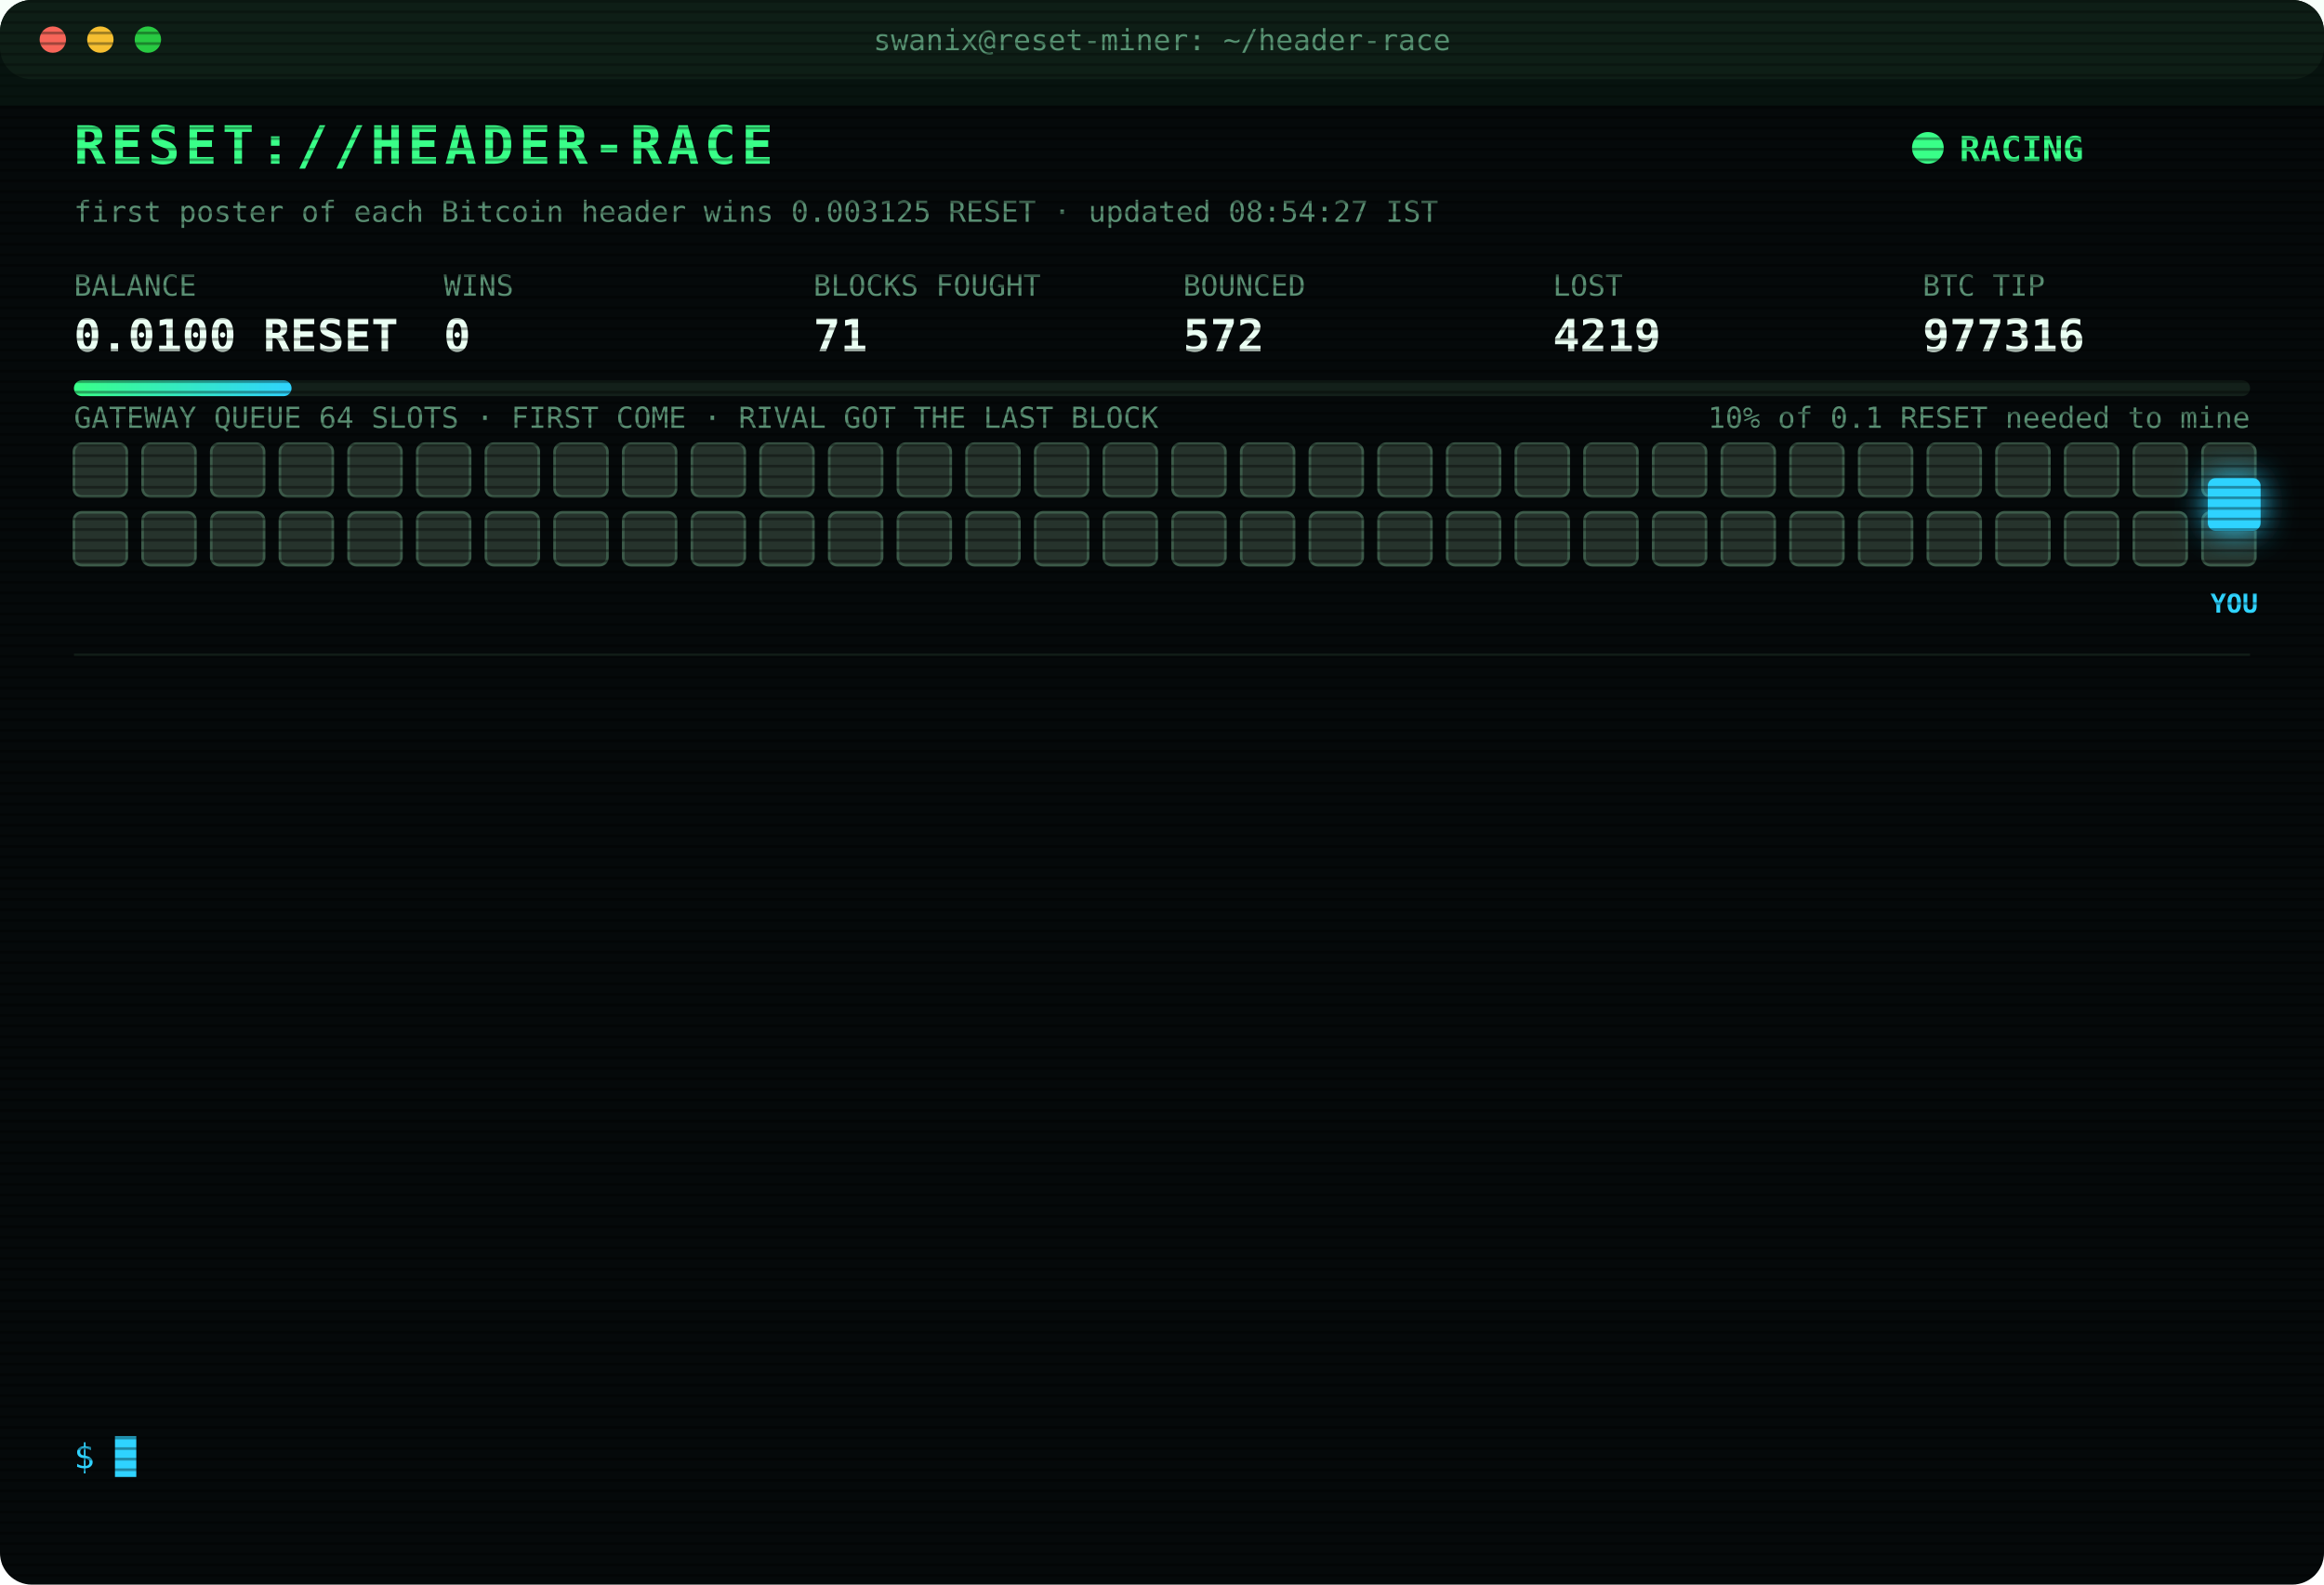
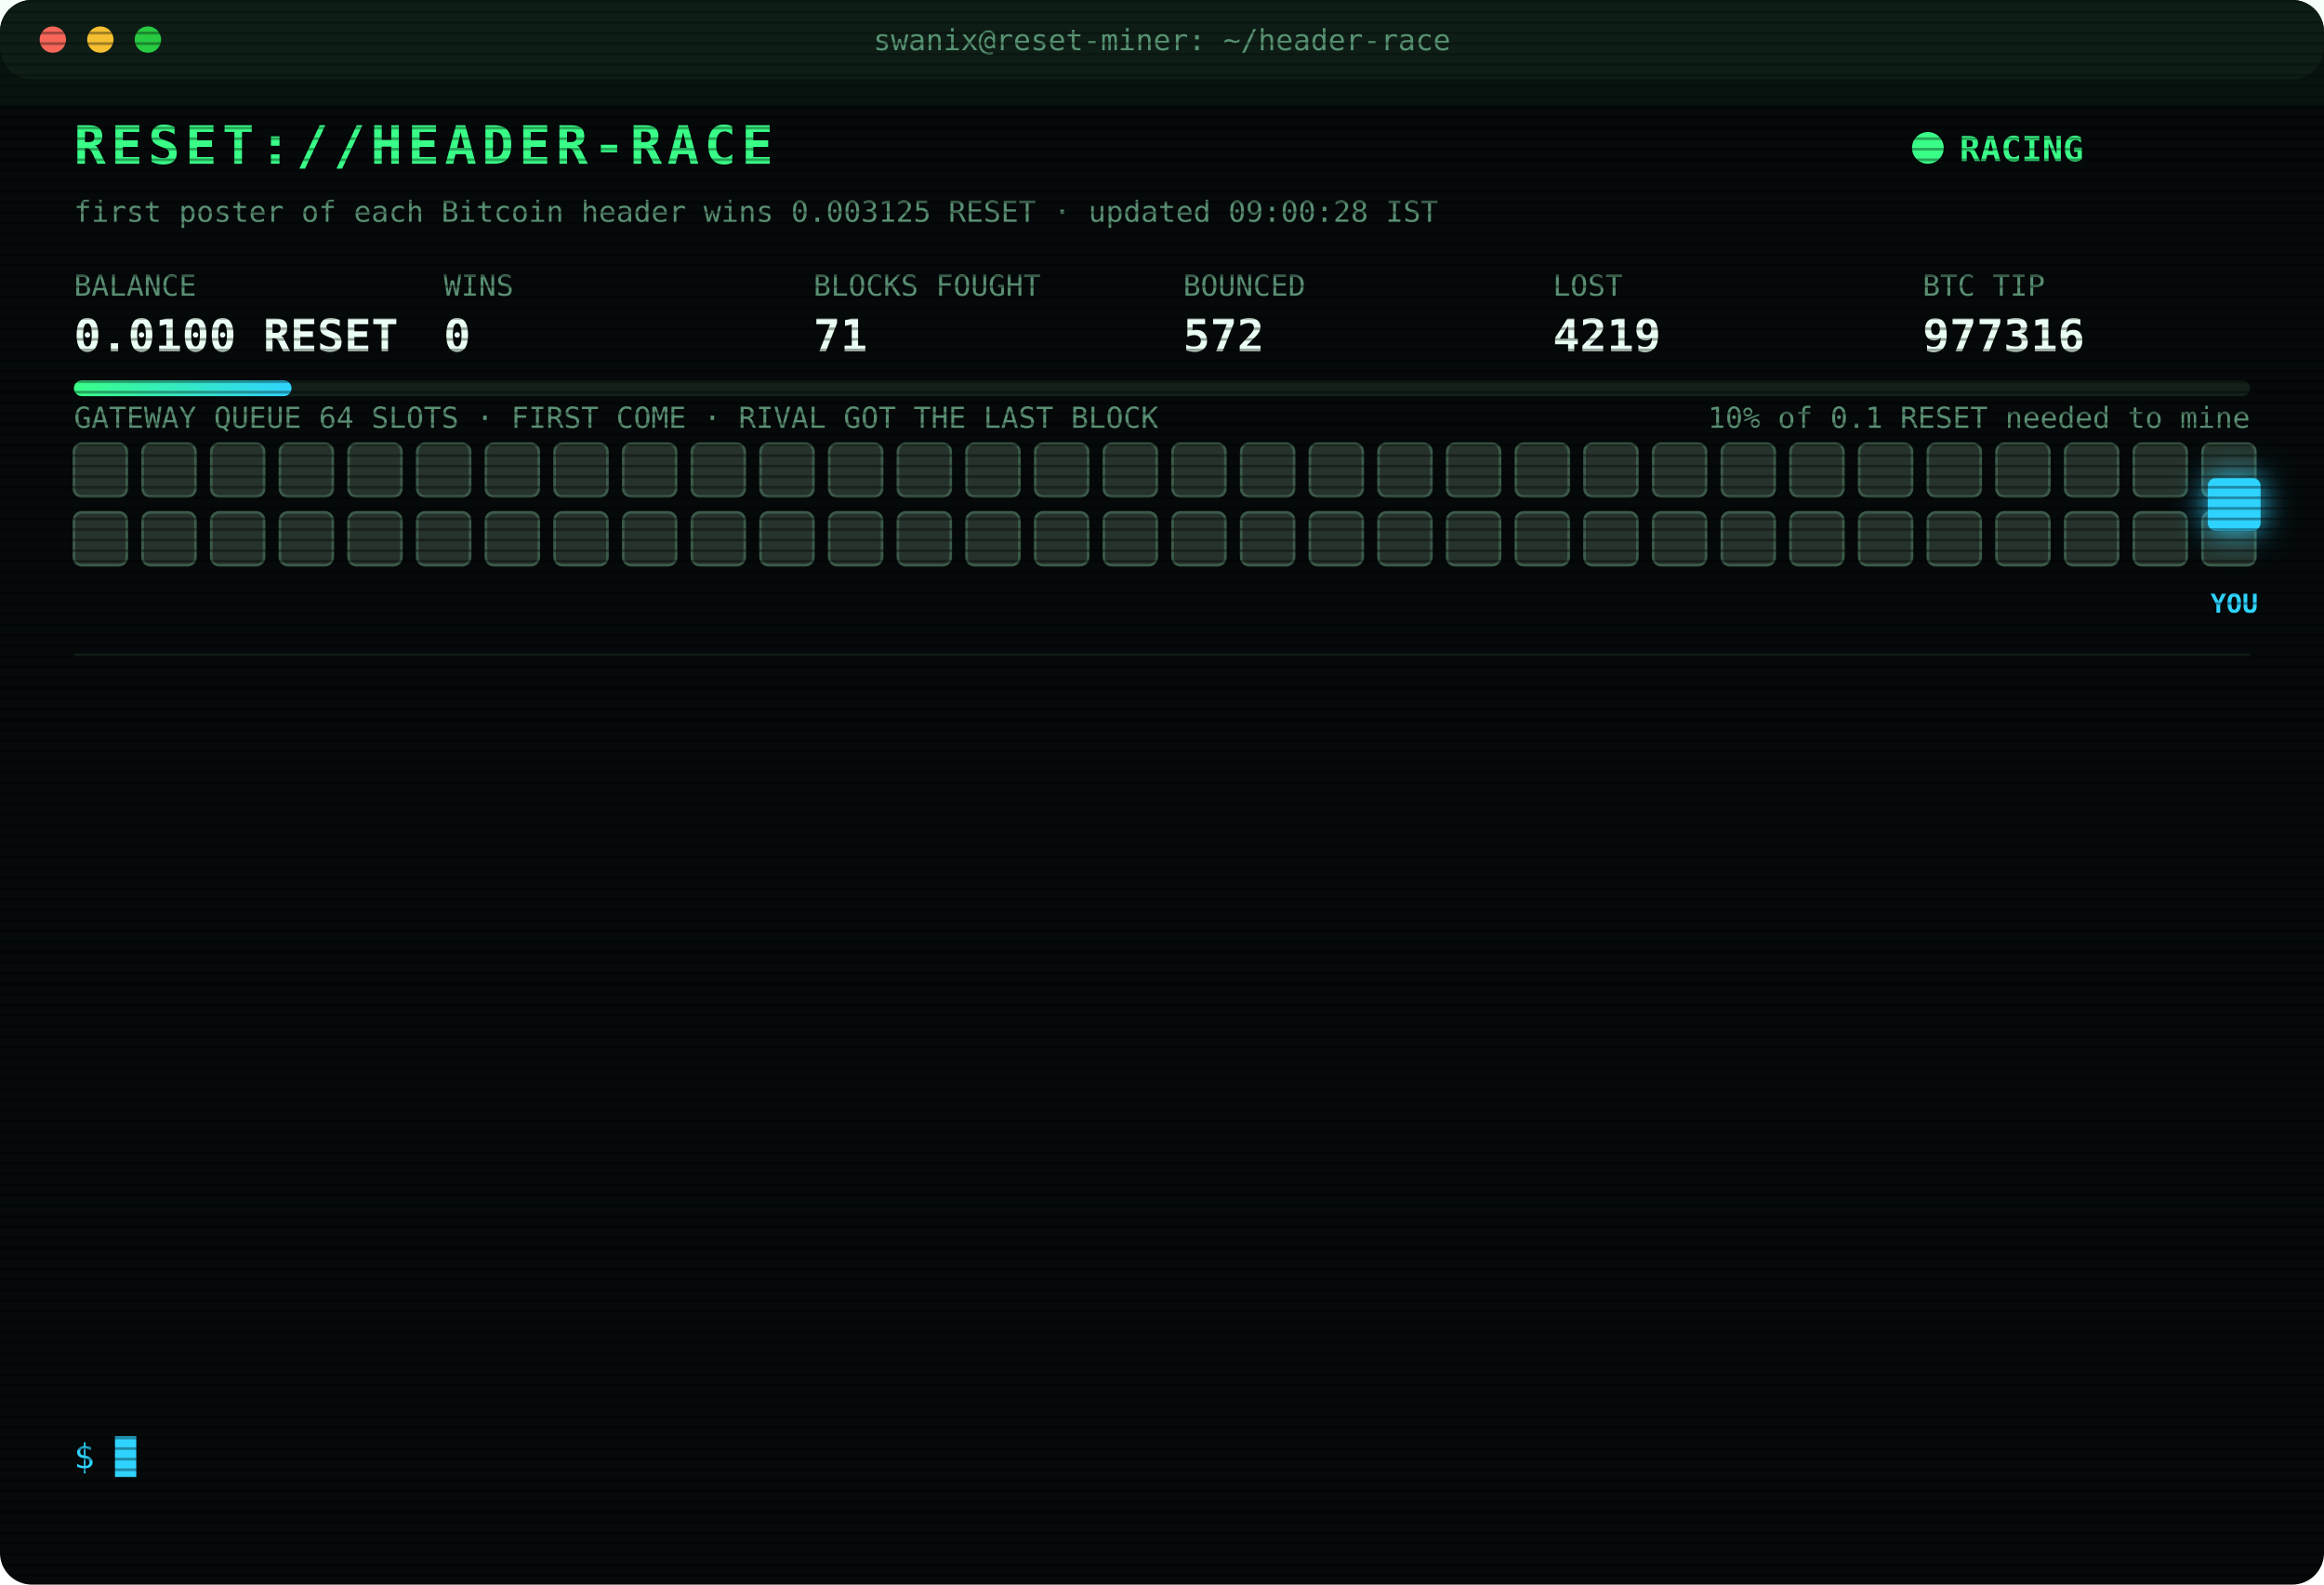
<svg xmlns="http://www.w3.org/2000/svg" width="880" height="600" viewBox="0 0 880 600" font-family="ui-monospace,SFMono-Regular,Menlo,Consolas,monospace">
  <style>
text{font-size:13px;fill:#7CFFB2}
.title{font-size:20px;font-weight:700;fill:#39FF88;letter-spacing:2px;animation:glitch 3s infinite steps(1)}
.sub{fill:#2fd3ff}.k{fill:#5a8f73;font-size:11px}.v{font-size:17px;font-weight:700;fill:#eafff3}
.ts{fill:#3f6b56}.boot{fill:#2fd3ff}.dim{fill:#5a8f73}.bad{fill:#ff4d6d}.warn{fill:#ffd23f}.mag{fill:#ff5cf0}.win{fill:#39FF88;font-weight:700}
.tag{font-size:10px;fill:#2fd3ff;font-weight:700}
.rival{fill:#26332c;stroke:#3c5a49;animation:jam 1.2s infinite alternate}
.idle{fill:#141c18;stroke:#22302a;animation:breathe 4s infinite}
.me{fill:#2fd3ff;filter:drop-shadow(0 0 6px #2fd3ff)}
.hover{animation:nudge 1.1s infinite ease-in-out}.bounce{animation:kick 1.4s infinite}
.ln{opacity:0;animation:in .4s forwards}
.cur{animation:blink 1s infinite steps(1)}
.scan{animation:scan 6s infinite linear}
.led{animation:blink 1.4s infinite}
@keyframes in{from{opacity:0;transform:translateX(-6px)}to{opacity:1;transform:none}}
@keyframes blink{50%{opacity:0}}
@keyframes jam{to{fill:#33463b}}
@keyframes breathe{50%{opacity:.4}}
@keyframes nudge{50%{transform:translateX(-10px)}}
@keyframes kick{0%,100%{transform:none}30%{transform:translateX(-14px)}55%{transform:translateX(10px) translateY(-6px)}}
@keyframes glitch{0%,92%{transform:none}93%{transform:translateX(2px);fill:#ff4d6d}95%{transform:translateX(-2px);fill:#2fd3ff}97%{transform:none}}
@keyframes scan{from{transform:translateY(-40px)}to{transform:translateY(600px)}}
</style>
  <defs>
    <pattern id="sl" width="4" height="4" patternUnits="userSpaceOnUse">
      <rect width="4" height="1" fill="#000" opacity=".35" />
    </pattern>
    <linearGradient id="bar">
      <stop offset="0" stop-color="#39FF88" />
      <stop offset="1" stop-color="#2fd3ff" />
    </linearGradient>
  </defs>
  <rect width="880" height="600" rx="12" fill="#05090a" />
  <rect width="880" height="30" rx="12" fill="#0d1512" />
  <circle cx="20" cy="15" r="5" fill="#ff5f57" />
  <circle cx="38" cy="15" r="5" fill="#febc2e" />
  <circle cx="56" cy="15" r="5" fill="#28c840" />
  <text x="440" y="19" text-anchor="middle" class="k">swanix@reset-miner: ~/header-race</text>
  <text x="28" y="62" class="title">RESET://HEADER-RACE</text>
  <circle class="led" cx="730" cy="56" r="6" fill="#39FF88" />
  <text x="742" y="61" class="win">RACING</text>
-   <text x="28" y="84" class="k">first poster of each Bitcoin header wins 0.003125 RESET · updated 08:54:27 IST</text>
+   <text x="28" y="84" class="k">first poster of each Bitcoin header wins 0.003125 RESET · updated 09:00:28 IST</text>
  <text x="28" y="112" class="k">BALANCE</text>
  <text x="28" y="133" class="v">0.0100 RESET</text>
  <text x="168" y="112" class="k">WINS</text>
  <text x="168" y="133" class="v">0</text>
  <text x="308" y="112" class="k">BLOCKS FOUGHT</text>
  <text x="308" y="133" class="v">71</text>
  <text x="448" y="112" class="k">BOUNCED</text>
  <text x="448" y="133" class="v">572</text>
  <text x="588" y="112" class="k">LOST</text>
  <text x="588" y="133" class="v">4219</text>
  <text x="728" y="112" class="k">BTC TIP</text>
  <text x="728" y="133" class="v">977316</text>
  <rect x="28" y="144" width="824" height="6" rx="3" fill="#13201a" />
  <rect x="28" y="144" width="82.4" height="6" rx="3" fill="url(#bar)" />
  <text x="852" y="162" text-anchor="end" class="k">10% of 0.1 RESET needed to mine</text>
  <text x="28" y="162" class="k">GATEWAY QUEUE 64 SLOTS · FIRST COME · RIVAL GOT THE LAST BLOCK</text>
  <rect class="rival" x="28" y="168" width="20" height="20" rx="3" style="animation-delay:0.00s" />
  <rect class="rival" x="54" y="168" width="20" height="20" rx="3" style="animation-delay:0.05s" />
  <rect class="rival" x="80" y="168" width="20" height="20" rx="3" style="animation-delay:0.10s" />
  <rect class="rival" x="106" y="168" width="20" height="20" rx="3" style="animation-delay:0.15s" />
  <rect class="rival" x="132" y="168" width="20" height="20" rx="3" style="animation-delay:0.20s" />
  <rect class="rival" x="158" y="168" width="20" height="20" rx="3" style="animation-delay:0.25s" />
  <rect class="rival" x="184" y="168" width="20" height="20" rx="3" style="animation-delay:0.30s" />
  <rect class="rival" x="210" y="168" width="20" height="20" rx="3" style="animation-delay:0.35s" />
  <rect class="rival" x="236" y="168" width="20" height="20" rx="3" style="animation-delay:0.40s" />
  <rect class="rival" x="262" y="168" width="20" height="20" rx="3" style="animation-delay:0.45s" />
  <rect class="rival" x="288" y="168" width="20" height="20" rx="3" style="animation-delay:0.50s" />
  <rect class="rival" x="314" y="168" width="20" height="20" rx="3" style="animation-delay:0.55s" />
  <rect class="rival" x="340" y="168" width="20" height="20" rx="3" style="animation-delay:0.60s" />
  <rect class="rival" x="366" y="168" width="20" height="20" rx="3" style="animation-delay:0.65s" />
  <rect class="rival" x="392" y="168" width="20" height="20" rx="3" style="animation-delay:0.70s" />
  <rect class="rival" x="418" y="168" width="20" height="20" rx="3" style="animation-delay:0.75s" />
  <rect class="rival" x="444" y="168" width="20" height="20" rx="3" style="animation-delay:0.80s" />
  <rect class="rival" x="470" y="168" width="20" height="20" rx="3" style="animation-delay:0.85s" />
  <rect class="rival" x="496" y="168" width="20" height="20" rx="3" style="animation-delay:0.90s" />
  <rect class="rival" x="522" y="168" width="20" height="20" rx="3" style="animation-delay:0.95s" />
  <rect class="rival" x="548" y="168" width="20" height="20" rx="3" style="animation-delay:1.00s" />
  <rect class="rival" x="574" y="168" width="20" height="20" rx="3" style="animation-delay:1.05s" />
  <rect class="rival" x="600" y="168" width="20" height="20" rx="3" style="animation-delay:1.10s" />
  <rect class="rival" x="626" y="168" width="20" height="20" rx="3" style="animation-delay:1.15s" />
  <rect class="rival" x="652" y="168" width="20" height="20" rx="3" style="animation-delay:1.20s" />
  <rect class="rival" x="678" y="168" width="20" height="20" rx="3" style="animation-delay:1.25s" />
  <rect class="rival" x="704" y="168" width="20" height="20" rx="3" style="animation-delay:1.30s" />
  <rect class="rival" x="730" y="168" width="20" height="20" rx="3" style="animation-delay:1.35s" />
  <rect class="rival" x="756" y="168" width="20" height="20" rx="3" style="animation-delay:1.40s" />
  <rect class="rival" x="782" y="168" width="20" height="20" rx="3" style="animation-delay:1.45s" />
  <rect class="rival" x="808" y="168" width="20" height="20" rx="3" style="animation-delay:1.50s" />
  <rect class="rival" x="834" y="168" width="20" height="20" rx="3" style="animation-delay:1.55s" />
  <rect class="rival" x="28" y="194" width="20" height="20" rx="3" style="animation-delay:1.60s" />
  <rect class="rival" x="54" y="194" width="20" height="20" rx="3" style="animation-delay:1.65s" />
  <rect class="rival" x="80" y="194" width="20" height="20" rx="3" style="animation-delay:1.70s" />
  <rect class="rival" x="106" y="194" width="20" height="20" rx="3" style="animation-delay:1.75s" />
  <rect class="rival" x="132" y="194" width="20" height="20" rx="3" style="animation-delay:1.80s" />
  <rect class="rival" x="158" y="194" width="20" height="20" rx="3" style="animation-delay:1.85s" />
  <rect class="rival" x="184" y="194" width="20" height="20" rx="3" style="animation-delay:1.90s" />
  <rect class="rival" x="210" y="194" width="20" height="20" rx="3" style="animation-delay:1.95s" />
  <rect class="rival" x="236" y="194" width="20" height="20" rx="3" style="animation-delay:2.00s" />
  <rect class="rival" x="262" y="194" width="20" height="20" rx="3" style="animation-delay:2.05s" />
  <rect class="rival" x="288" y="194" width="20" height="20" rx="3" style="animation-delay:2.10s" />
  <rect class="rival" x="314" y="194" width="20" height="20" rx="3" style="animation-delay:2.15s" />
  <rect class="rival" x="340" y="194" width="20" height="20" rx="3" style="animation-delay:2.20s" />
  <rect class="rival" x="366" y="194" width="20" height="20" rx="3" style="animation-delay:2.25s" />
  <rect class="rival" x="392" y="194" width="20" height="20" rx="3" style="animation-delay:2.30s" />
  <rect class="rival" x="418" y="194" width="20" height="20" rx="3" style="animation-delay:2.35s" />
  <rect class="rival" x="444" y="194" width="20" height="20" rx="3" style="animation-delay:2.40s" />
  <rect class="rival" x="470" y="194" width="20" height="20" rx="3" style="animation-delay:2.45s" />
  <rect class="rival" x="496" y="194" width="20" height="20" rx="3" style="animation-delay:2.50s" />
  <rect class="rival" x="522" y="194" width="20" height="20" rx="3" style="animation-delay:2.55s" />
  <rect class="rival" x="548" y="194" width="20" height="20" rx="3" style="animation-delay:2.60s" />
  <rect class="rival" x="574" y="194" width="20" height="20" rx="3" style="animation-delay:2.65s" />
  <rect class="rival" x="600" y="194" width="20" height="20" rx="3" style="animation-delay:2.70s" />
  <rect class="rival" x="626" y="194" width="20" height="20" rx="3" style="animation-delay:2.75s" />
  <rect class="rival" x="652" y="194" width="20" height="20" rx="3" style="animation-delay:2.80s" />
  <rect class="rival" x="678" y="194" width="20" height="20" rx="3" style="animation-delay:2.85s" />
  <rect class="rival" x="704" y="194" width="20" height="20" rx="3" style="animation-delay:2.90s" />
  <rect class="rival" x="730" y="194" width="20" height="20" rx="3" style="animation-delay:2.95s" />
  <rect class="rival" x="756" y="194" width="20" height="20" rx="3" style="animation-delay:3.00s" />
  <rect class="rival" x="782" y="194" width="20" height="20" rx="3" style="animation-delay:3.05s" />
  <rect class="rival" x="808" y="194" width="20" height="20" rx="3" style="animation-delay:3.10s" />
  <rect class="rival" x="834" y="194" width="20" height="20" rx="3" style="animation-delay:3.15s" />
  <g class="hover">
    <rect class="me" x="836" y="181" width="20" height="20" rx="3" />
    <text class="tag" x="846" y="232" text-anchor="middle">YOU</text>
  </g>
  <line x1="28" x2="852" y1="248" y2="248" stroke="#13201a" />
  <g class="ln" style="animation-delay:0.40s">
    <text x="28" y="270" class="ts">07:03:12</text>
    <text x="104" y="270" class="bad">[LOST] #977304 taken by a rival miner</text>
  </g>
  <g class="ln" style="animation-delay:0.65s">
    <text x="28" y="292" class="ts">07:13:54</text>
    <text x="104" y="292" class="bad">[LOST] #977305 taken by a rival miner</text>
  </g>
  <g class="ln" style="animation-delay:0.90s">
    <text x="28" y="314" class="ts">07:17:46</text>
    <text x="104" y="314" class="bad">[LOST] #977306 taken by a rival miner</text>
  </g>
  <g class="ln" style="animation-delay:1.15s">
    <text x="28" y="336" class="ts">07:21:12</text>
    <text x="104" y="336" class="bad">[LOST] #977307 taken by a rival miner</text>
  </g>
  <g class="ln" style="animation-delay:1.40s">
    <text x="28" y="358" class="ts">07:33:19</text>
    <text x="104" y="358" class="bad">[LOST] #977308 taken by a rival miner</text>
  </g>
  <g class="ln" style="animation-delay:1.65s">
    <text x="28" y="380" class="ts">07:35:53</text>
    <text x="104" y="380" class="bad">[LOST] #977309 taken by a rival miner</text>
  </g>
  <g class="ln" style="animation-delay:1.90s">
    <text x="28" y="402" class="ts">07:42:08</text>
    <text x="104" y="402" class="bad">[LOST] #977310 taken by a rival miner</text>
  </g>
  <g class="ln" style="animation-delay:2.15s">
    <text x="28" y="424" class="ts">07:50:33</text>
    <text x="104" y="424" class="bad">[LOST] #977311 taken by a rival miner</text>
  </g>
  <g class="ln" style="animation-delay:2.40s">
    <text x="28" y="446" class="ts">08:07:13</text>
    <text x="104" y="446" class="bad">[LOST] #977313 taken by a rival miner</text>
  </g>
  <g class="ln" style="animation-delay:2.65s">
    <text x="28" y="468" class="ts">08:42:20</text>
    <text x="104" y="468" class="bad">[LOST] #977314 taken by a rival miner</text>
  </g>
  <g class="ln" style="animation-delay:2.90s">
    <text x="28" y="490" class="ts">08:49:10</text>
    <text x="104" y="490" class="boot">[BOOT] racer v3 online · 3 feeds · stint 340m</text>
  </g>
  <g class="ln" style="animation-delay:3.15s">
    <text x="28" y="512" class="ts">08:52:47</text>
    <text x="104" y="512" class="bad">[LOST] #977315 taken by a rival miner</text>
  </g>
  <g class="ln" style="animation-delay:3.40s">
    <text x="28" y="534" class="ts">08:54:27</text>
    <text x="104" y="534" class="bad">[LOST] #977316 taken by a rival miner</text>
  </g>
  <text x="28" y="556" class="sub">$ <tspan class="cur">█</tspan>
  </text>
  <rect width="880" height="600" rx="12" fill="url(#sl)" pointer-events="none" />
  <rect class="scan" width="880" height="40" fill="#39FF88" opacity=".04" />
</svg>
